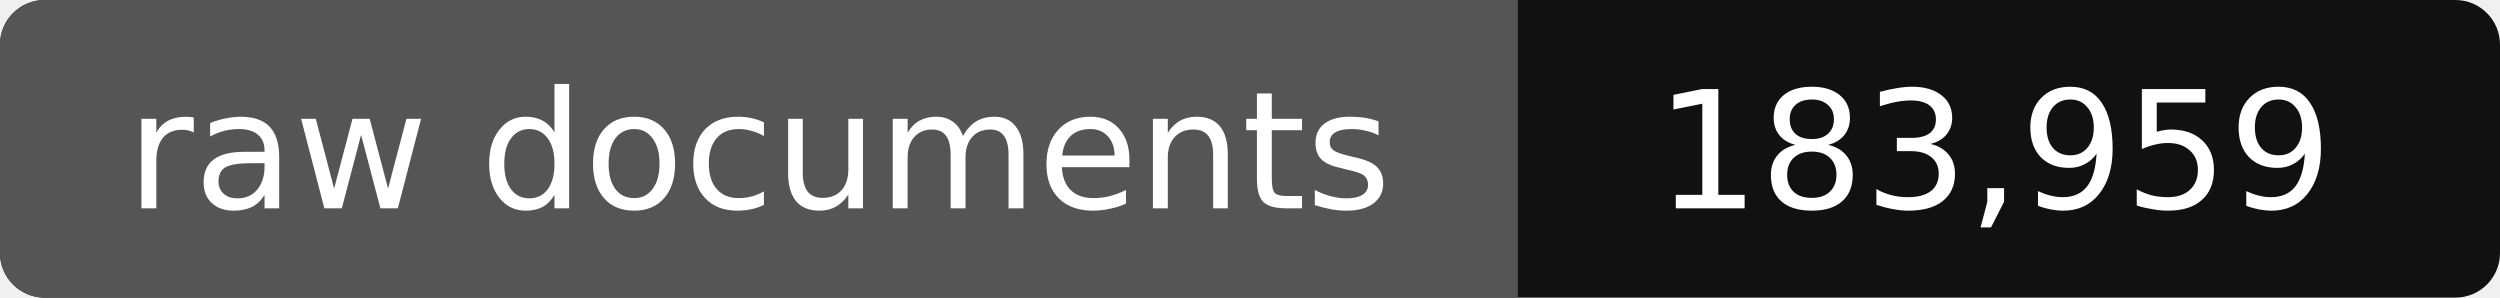
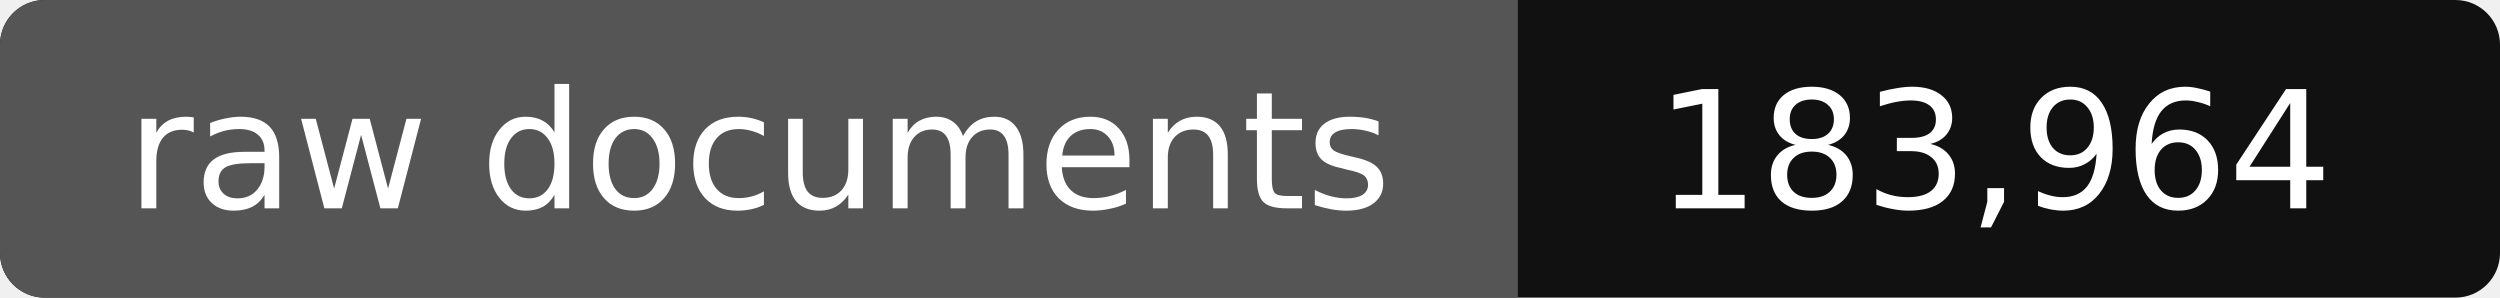
- <svg xmlns="http://www.w3.org/2000/svg" width="168" height="20" role="img" aria-label="raw documents: 183,959">
+ <svg xmlns="http://www.w3.org/2000/svg" width="168" height="20" role="img" aria-label="raw documents: 183,964">
  <rect width="168" height="20" rx="3" fill="#111" />
  <path fill="#555" d="M3 0h99v20H3a3 3 0 0 1-3-3V3a3 3 0 0 1 3-3z" />
  <g fill="#fff" text-anchor="middle" font-family="Verdana,DejaVu Sans,sans-serif" font-size="11">
    <text x="51" y="14">raw documents</text>
-     <text x="134" y="14">183,959</text>
+     <text x="134" y="14">183,964</text>
  </g>
</svg>
